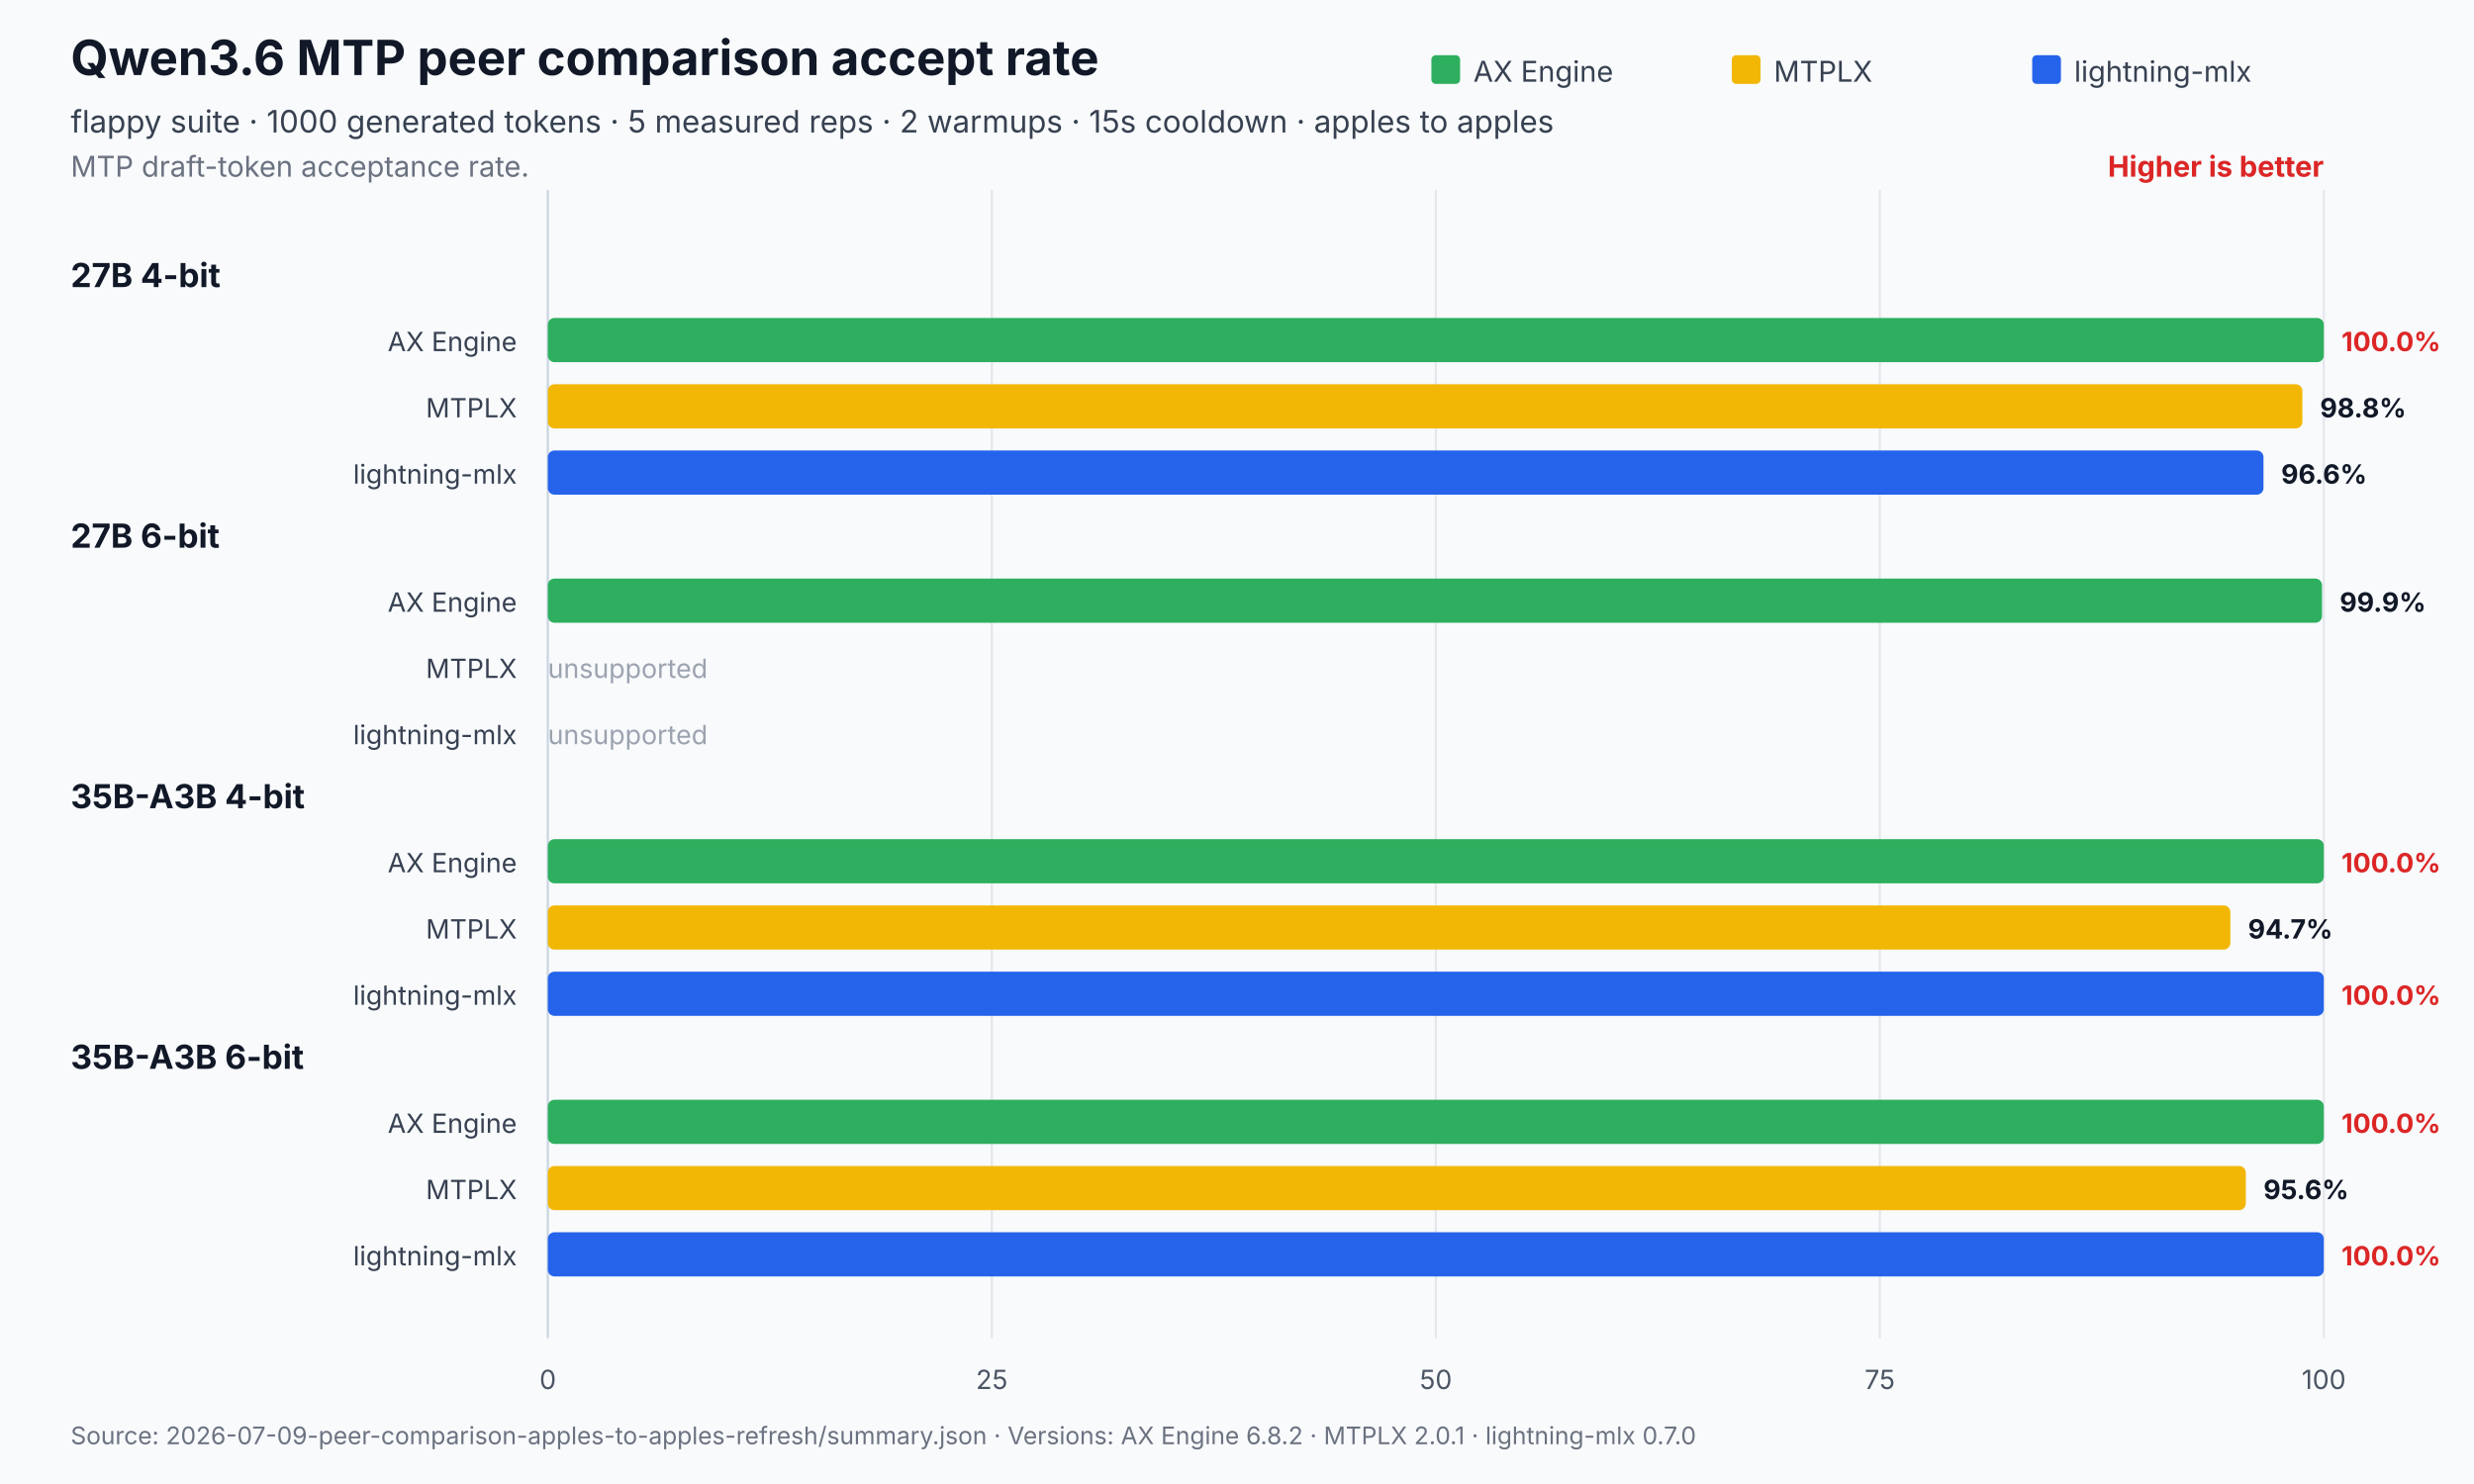
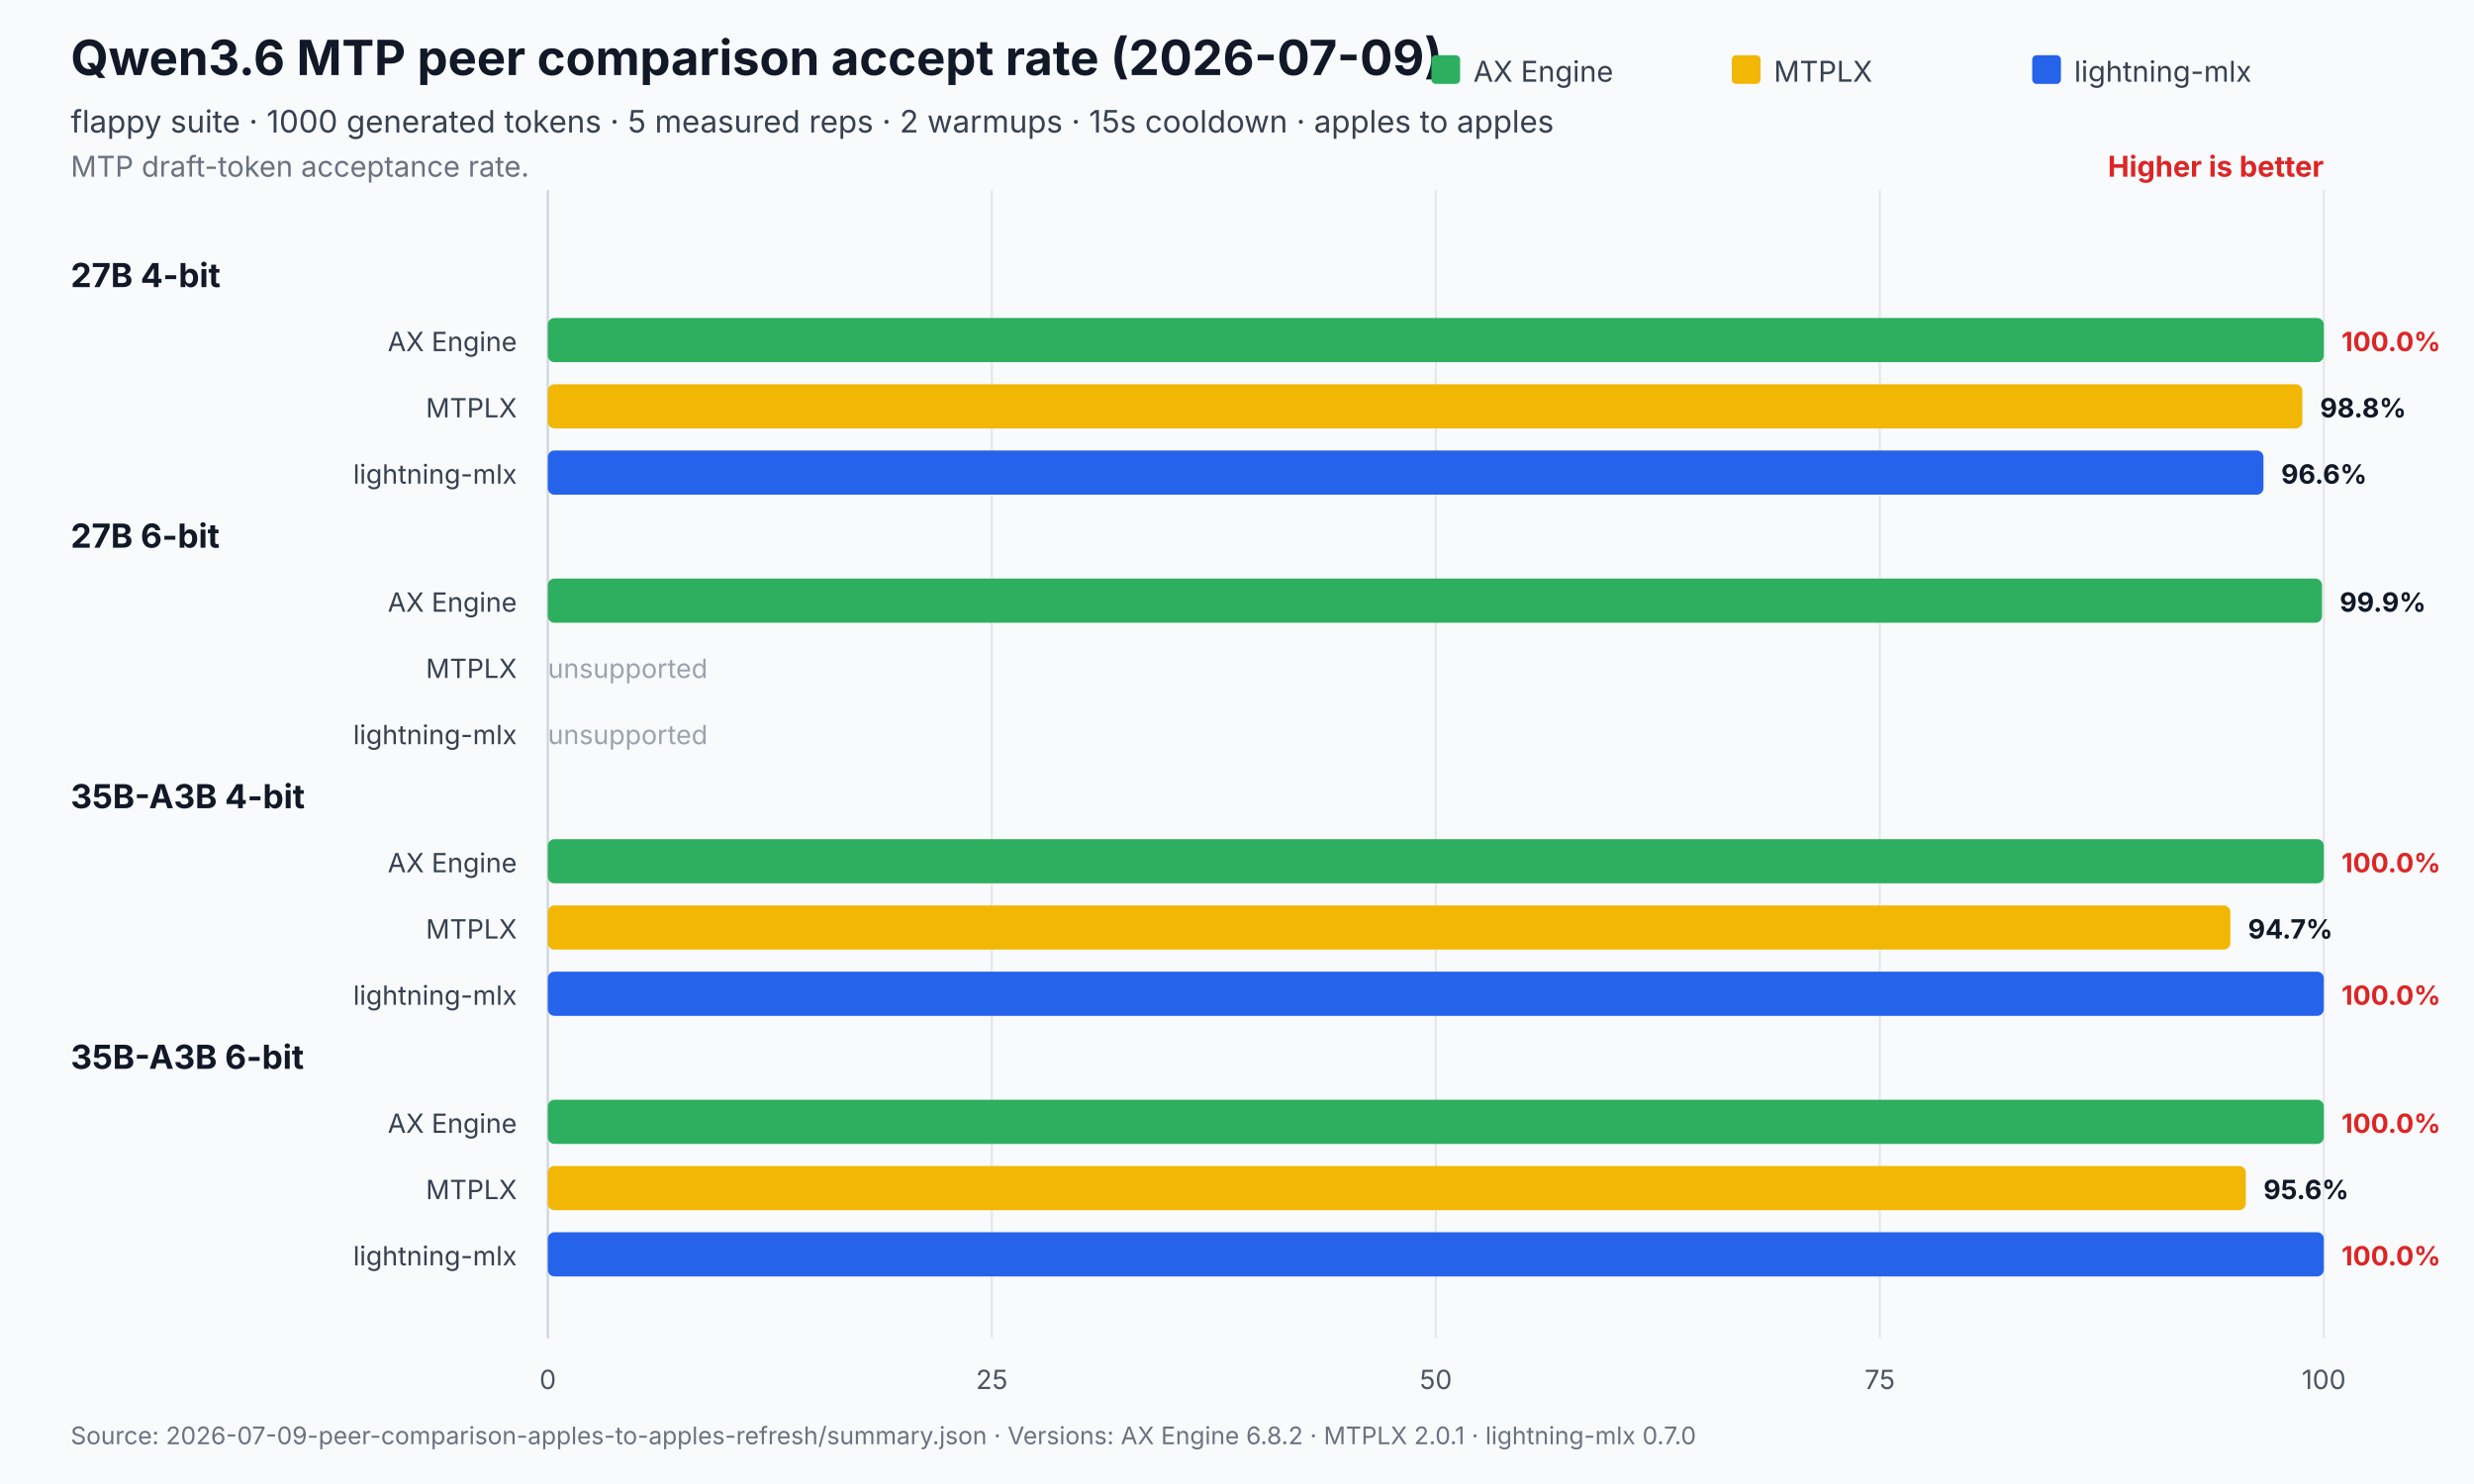
<svg xmlns="http://www.w3.org/2000/svg" width="1120" height="672" viewBox="0 0 1120 672" role="img" aria-labelledby="title desc">
  <rect width="1120" height="672" fill="#f8fafc" />
-   <text x="32" y="34" font-family="Inter,Segoe UI,Arial,sans-serif" font-size="22" font-weight="700" fill="#111827">Qwen3.6 MTP peer comparison accept rate</text>
+   <text x="32" y="34" font-family="Inter,Segoe UI,Arial,sans-serif" font-size="22" font-weight="700" fill="#111827">Qwen3.6 MTP peer comparison accept rate (2026-07-09)</text>
  <text x="32" y="60" font-family="Inter,Segoe UI,Arial,sans-serif" font-size="14" fill="#374151">flappy suite · 1000 generated tokens · 5 measured reps · 2 warmups · 15s cooldown · apples to apples</text>
  <text x="32" y="80" font-family="Inter,Segoe UI,Arial,sans-serif" font-size="13" fill="#6b7280">MTP draft-token acceptance rate.</text>
  <text x="1052.0" y="80" text-anchor="end" font-family="Inter,Segoe UI,Arial,sans-serif" font-size="13" font-weight="700" fill="#dc2626">Higher is better</text>
  <line x1="248.0" y1="86.0" x2="248.0" y2="606" stroke="#cbd5e1" stroke-width="1" />
  <text x="248.0" y="629" text-anchor="middle" font-family="Inter,Segoe UI,Arial,sans-serif" font-size="12" fill="#4b5563">0</text>
  <line x1="449.0" y1="86.0" x2="449.0" y2="606" stroke="#e5e7eb" stroke-width="1" />
  <text x="449.0" y="629" text-anchor="middle" font-family="Inter,Segoe UI,Arial,sans-serif" font-size="12" fill="#4b5563">25</text>
  <line x1="650.0" y1="86.0" x2="650.0" y2="606" stroke="#e5e7eb" stroke-width="1" />
  <text x="650.0" y="629" text-anchor="middle" font-family="Inter,Segoe UI,Arial,sans-serif" font-size="12" fill="#4b5563">50</text>
  <line x1="851.0" y1="86.0" x2="851.0" y2="606" stroke="#e5e7eb" stroke-width="1" />
  <text x="851.0" y="629" text-anchor="middle" font-family="Inter,Segoe UI,Arial,sans-serif" font-size="12" fill="#4b5563">75</text>
  <line x1="1052.0" y1="86.0" x2="1052.0" y2="606" stroke="#e5e7eb" stroke-width="1" />
  <text x="1052.0" y="629" text-anchor="middle" font-family="Inter,Segoe UI,Arial,sans-serif" font-size="12" fill="#4b5563">100</text>
  <rect x="648.0" y="25" width="13" height="13" rx="2" fill="#2eaf5f" />
  <text x="667.0" y="37" font-family="Inter,Segoe UI,Arial,sans-serif" font-size="13" fill="#374151">AX Engine</text>
  <rect x="784.0" y="25" width="13" height="13" rx="2" fill="#f2b705" />
  <text x="803.0" y="37" font-family="Inter,Segoe UI,Arial,sans-serif" font-size="13" fill="#374151">MTPLX</text>
  <rect x="920.0" y="25" width="13" height="13" rx="2" fill="#2563eb" />
  <text x="939.0" y="37" font-family="Inter,Segoe UI,Arial,sans-serif" font-size="13" fill="#374151">lightning-mlx</text>
  <text x="32" y="130.0" font-family="Inter,Segoe UI,Arial,sans-serif" font-size="15" font-weight="700" fill="#111827">27B 4-bit</text>
  <text x="234.0" y="159.0" text-anchor="end" font-family="Inter,Segoe UI,Arial,sans-serif" font-size="12" fill="#374151">AX Engine</text>
  <rect x="248.0" y="144.0" width="804.0" height="20.0" rx="3" fill="#2eaf5f" opacity="1" />
  <text x="1060.0" y="159.0" font-family="Inter,Segoe UI,Arial,sans-serif" font-size="12" font-weight="700" fill="#dc2626">100.0%</text>
  <text x="234.0" y="189.0" text-anchor="end" font-family="Inter,Segoe UI,Arial,sans-serif" font-size="12" fill="#374151">MTPLX</text>
  <rect x="248.0" y="174.0" width="794.3" height="20.0" rx="3" fill="#f2b705" opacity="1" />
  <text x="1050.3" y="189.0" font-family="Inter,Segoe UI,Arial,sans-serif" font-size="12" font-weight="700" fill="#111827">98.8%</text>
  <text x="234.0" y="219.0" text-anchor="end" font-family="Inter,Segoe UI,Arial,sans-serif" font-size="12" fill="#374151">lightning-mlx</text>
  <rect x="248.0" y="204.0" width="776.7" height="20.0" rx="3" fill="#2563eb" opacity="1" />
  <text x="1032.7" y="219.0" font-family="Inter,Segoe UI,Arial,sans-serif" font-size="12" font-weight="700" fill="#111827">96.6%</text>
  <text x="32" y="248.0" font-family="Inter,Segoe UI,Arial,sans-serif" font-size="15" font-weight="700" fill="#111827">27B 6-bit</text>
  <text x="234.0" y="277.0" text-anchor="end" font-family="Inter,Segoe UI,Arial,sans-serif" font-size="12" fill="#374151">AX Engine</text>
  <rect x="248.0" y="262.0" width="803.2" height="20.0" rx="3" fill="#2eaf5f" opacity="1" />
  <text x="1059.2" y="277.0" font-family="Inter,Segoe UI,Arial,sans-serif" font-size="12" font-weight="700" fill="#111827">99.9%</text>
  <text x="234.0" y="307.0" text-anchor="end" font-family="Inter,Segoe UI,Arial,sans-serif" font-size="12" fill="#374151">MTPLX</text>
  <text x="248.0" y="307.0" font-family="Inter,Segoe UI,Arial,sans-serif" font-size="12" fill="#9ca3af">unsupported</text>
  <text x="234.0" y="337.0" text-anchor="end" font-family="Inter,Segoe UI,Arial,sans-serif" font-size="12" fill="#374151">lightning-mlx</text>
  <text x="248.0" y="337.0" font-family="Inter,Segoe UI,Arial,sans-serif" font-size="12" fill="#9ca3af">unsupported</text>
  <text x="32" y="366.0" font-family="Inter,Segoe UI,Arial,sans-serif" font-size="15" font-weight="700" fill="#111827">35B-A3B 4-bit</text>
  <text x="234.0" y="395.0" text-anchor="end" font-family="Inter,Segoe UI,Arial,sans-serif" font-size="12" fill="#374151">AX Engine</text>
  <rect x="248.0" y="380.0" width="804.0" height="20.0" rx="3" fill="#2eaf5f" opacity="1" />
  <text x="1060.0" y="395.0" font-family="Inter,Segoe UI,Arial,sans-serif" font-size="12" font-weight="700" fill="#dc2626">100.0%</text>
  <text x="234.0" y="425.0" text-anchor="end" font-family="Inter,Segoe UI,Arial,sans-serif" font-size="12" fill="#374151">MTPLX</text>
  <rect x="248.0" y="410.0" width="761.7" height="20.0" rx="3" fill="#f2b705" opacity="1" />
  <text x="1017.7" y="425.0" font-family="Inter,Segoe UI,Arial,sans-serif" font-size="12" font-weight="700" fill="#111827">94.7%</text>
  <text x="234.0" y="455.0" text-anchor="end" font-family="Inter,Segoe UI,Arial,sans-serif" font-size="12" fill="#374151">lightning-mlx</text>
  <rect x="248.0" y="440.0" width="804.0" height="20.0" rx="3" fill="#2563eb" opacity="1" />
  <text x="1060.0" y="455.0" font-family="Inter,Segoe UI,Arial,sans-serif" font-size="12" font-weight="700" fill="#dc2626">100.0%</text>
  <text x="32" y="484.0" font-family="Inter,Segoe UI,Arial,sans-serif" font-size="15" font-weight="700" fill="#111827">35B-A3B 6-bit</text>
  <text x="234.0" y="513.0" text-anchor="end" font-family="Inter,Segoe UI,Arial,sans-serif" font-size="12" fill="#374151">AX Engine</text>
  <rect x="248.0" y="498.0" width="804.0" height="20.0" rx="3" fill="#2eaf5f" opacity="1" />
  <text x="1060.0" y="513.0" font-family="Inter,Segoe UI,Arial,sans-serif" font-size="12" font-weight="700" fill="#dc2626">100.0%</text>
  <text x="234.0" y="543.0" text-anchor="end" font-family="Inter,Segoe UI,Arial,sans-serif" font-size="12" fill="#374151">MTPLX</text>
  <rect x="248.0" y="528.0" width="768.7" height="20.0" rx="3" fill="#f2b705" opacity="1" />
  <text x="1024.7" y="543.0" font-family="Inter,Segoe UI,Arial,sans-serif" font-size="12" font-weight="700" fill="#111827">95.6%</text>
  <text x="234.0" y="573.0" text-anchor="end" font-family="Inter,Segoe UI,Arial,sans-serif" font-size="12" fill="#374151">lightning-mlx</text>
  <rect x="248.0" y="558.0" width="804.0" height="20.0" rx="3" fill="#2563eb" opacity="1" />
  <text x="1060.0" y="573.0" font-family="Inter,Segoe UI,Arial,sans-serif" font-size="12" font-weight="700" fill="#dc2626">100.0%</text>
  <text x="32" y="654" font-family="Inter,Segoe UI,Arial,sans-serif" font-size="11" fill="#6b7280">Source: 2026-07-09-peer-comparison-apples-to-apples-refresh/summary.json   ·   Versions: AX Engine 6.8.2 · MTPLX 2.0.1 · lightning-mlx 0.7.0</text>
</svg>
